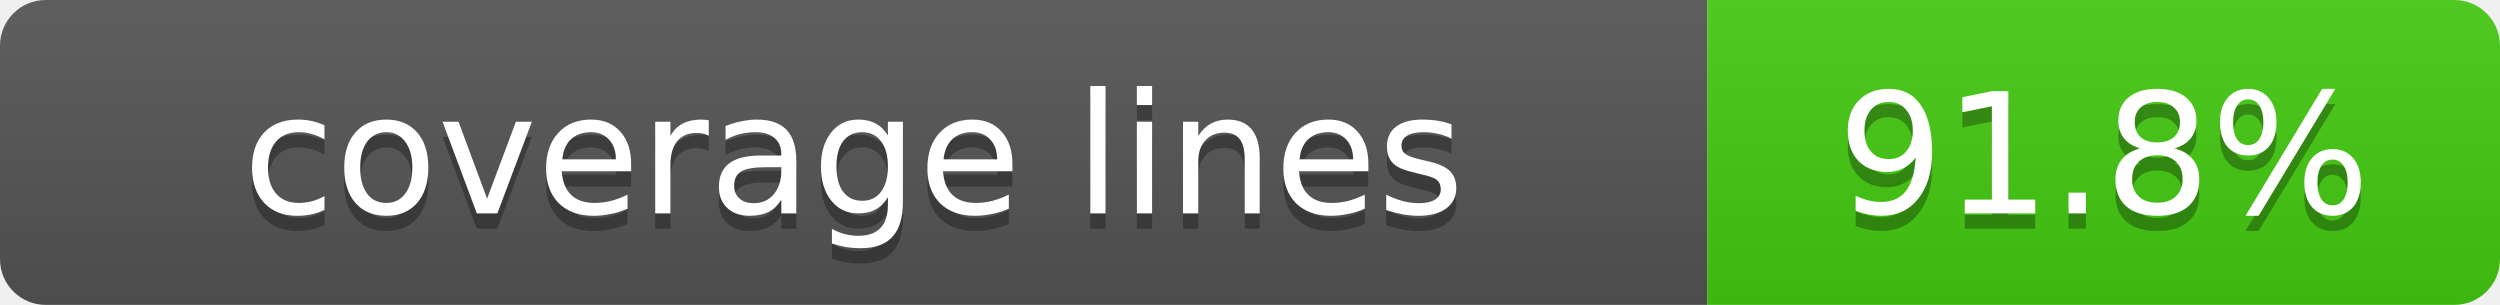
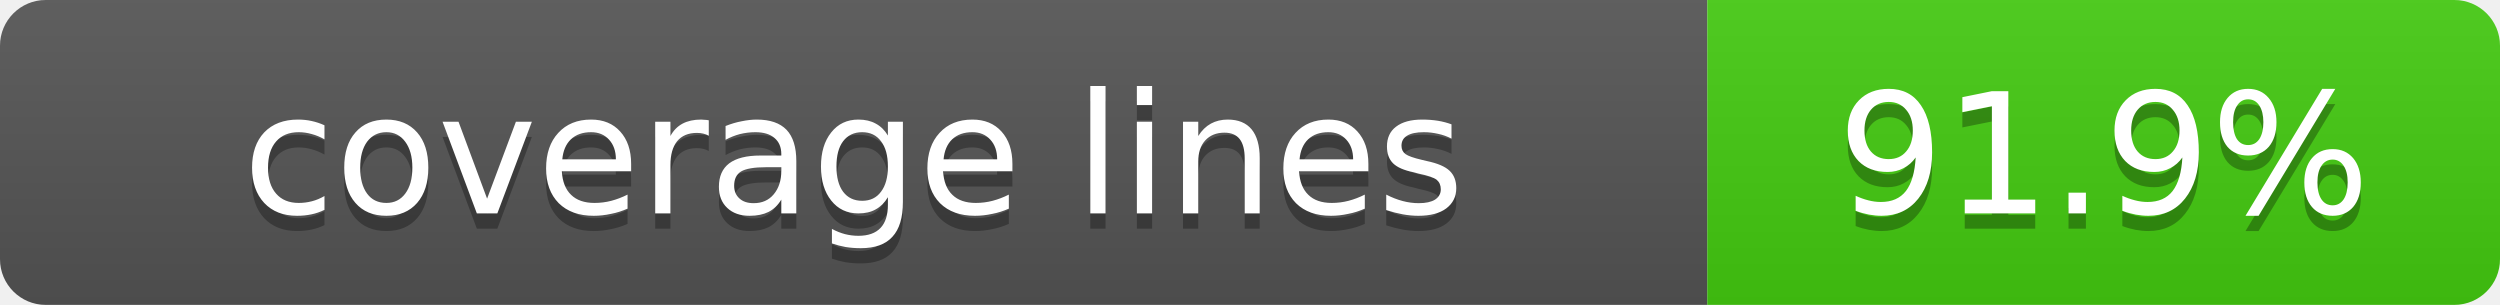
- <svg xmlns="http://www.w3.org/2000/svg" role="img" aria-label="coverage lines: 91.8%" width="164" height="20">
+ <svg xmlns="http://www.w3.org/2000/svg" role="img" aria-label="coverage lines: 91.9%" width="164" height="20">
  <linearGradient id="s" x2="0" y2="100%">
    <stop offset="0" stop-color="#bbb" stop-opacity=".1" />
    <stop offset="1" stop-opacity=".1" />
  </linearGradient>
  <clipPath id="r">
    <rect width="164" height="20" rx="3" fill="#fff" />
  </clipPath>
  <g clip-path="url(#r)">
    <rect width="112" height="20" fill="#555" />
    <rect x="112" width="52" height="20" fill="#4c1" />
    <rect width="164" height="20" fill="url(#s)" />
  </g>
  <g fill="#fff" text-anchor="middle" font-family="Verdana,Geneva,DejaVu Sans,sans-serif" font-size="11">
    <text x="56" y="15" fill="#010101" fill-opacity=".3">coverage lines</text>
    <text x="56" y="14">coverage lines</text>
-     <text x="138" y="15" fill="#010101" fill-opacity=".3">91.8%</text>
-     <text x="138" y="14">91.8%</text>
+     <text x="138" y="15" fill="#010101" fill-opacity=".3">91.9%</text>
+     <text x="138" y="14">91.9%</text>
  </g>
</svg>
